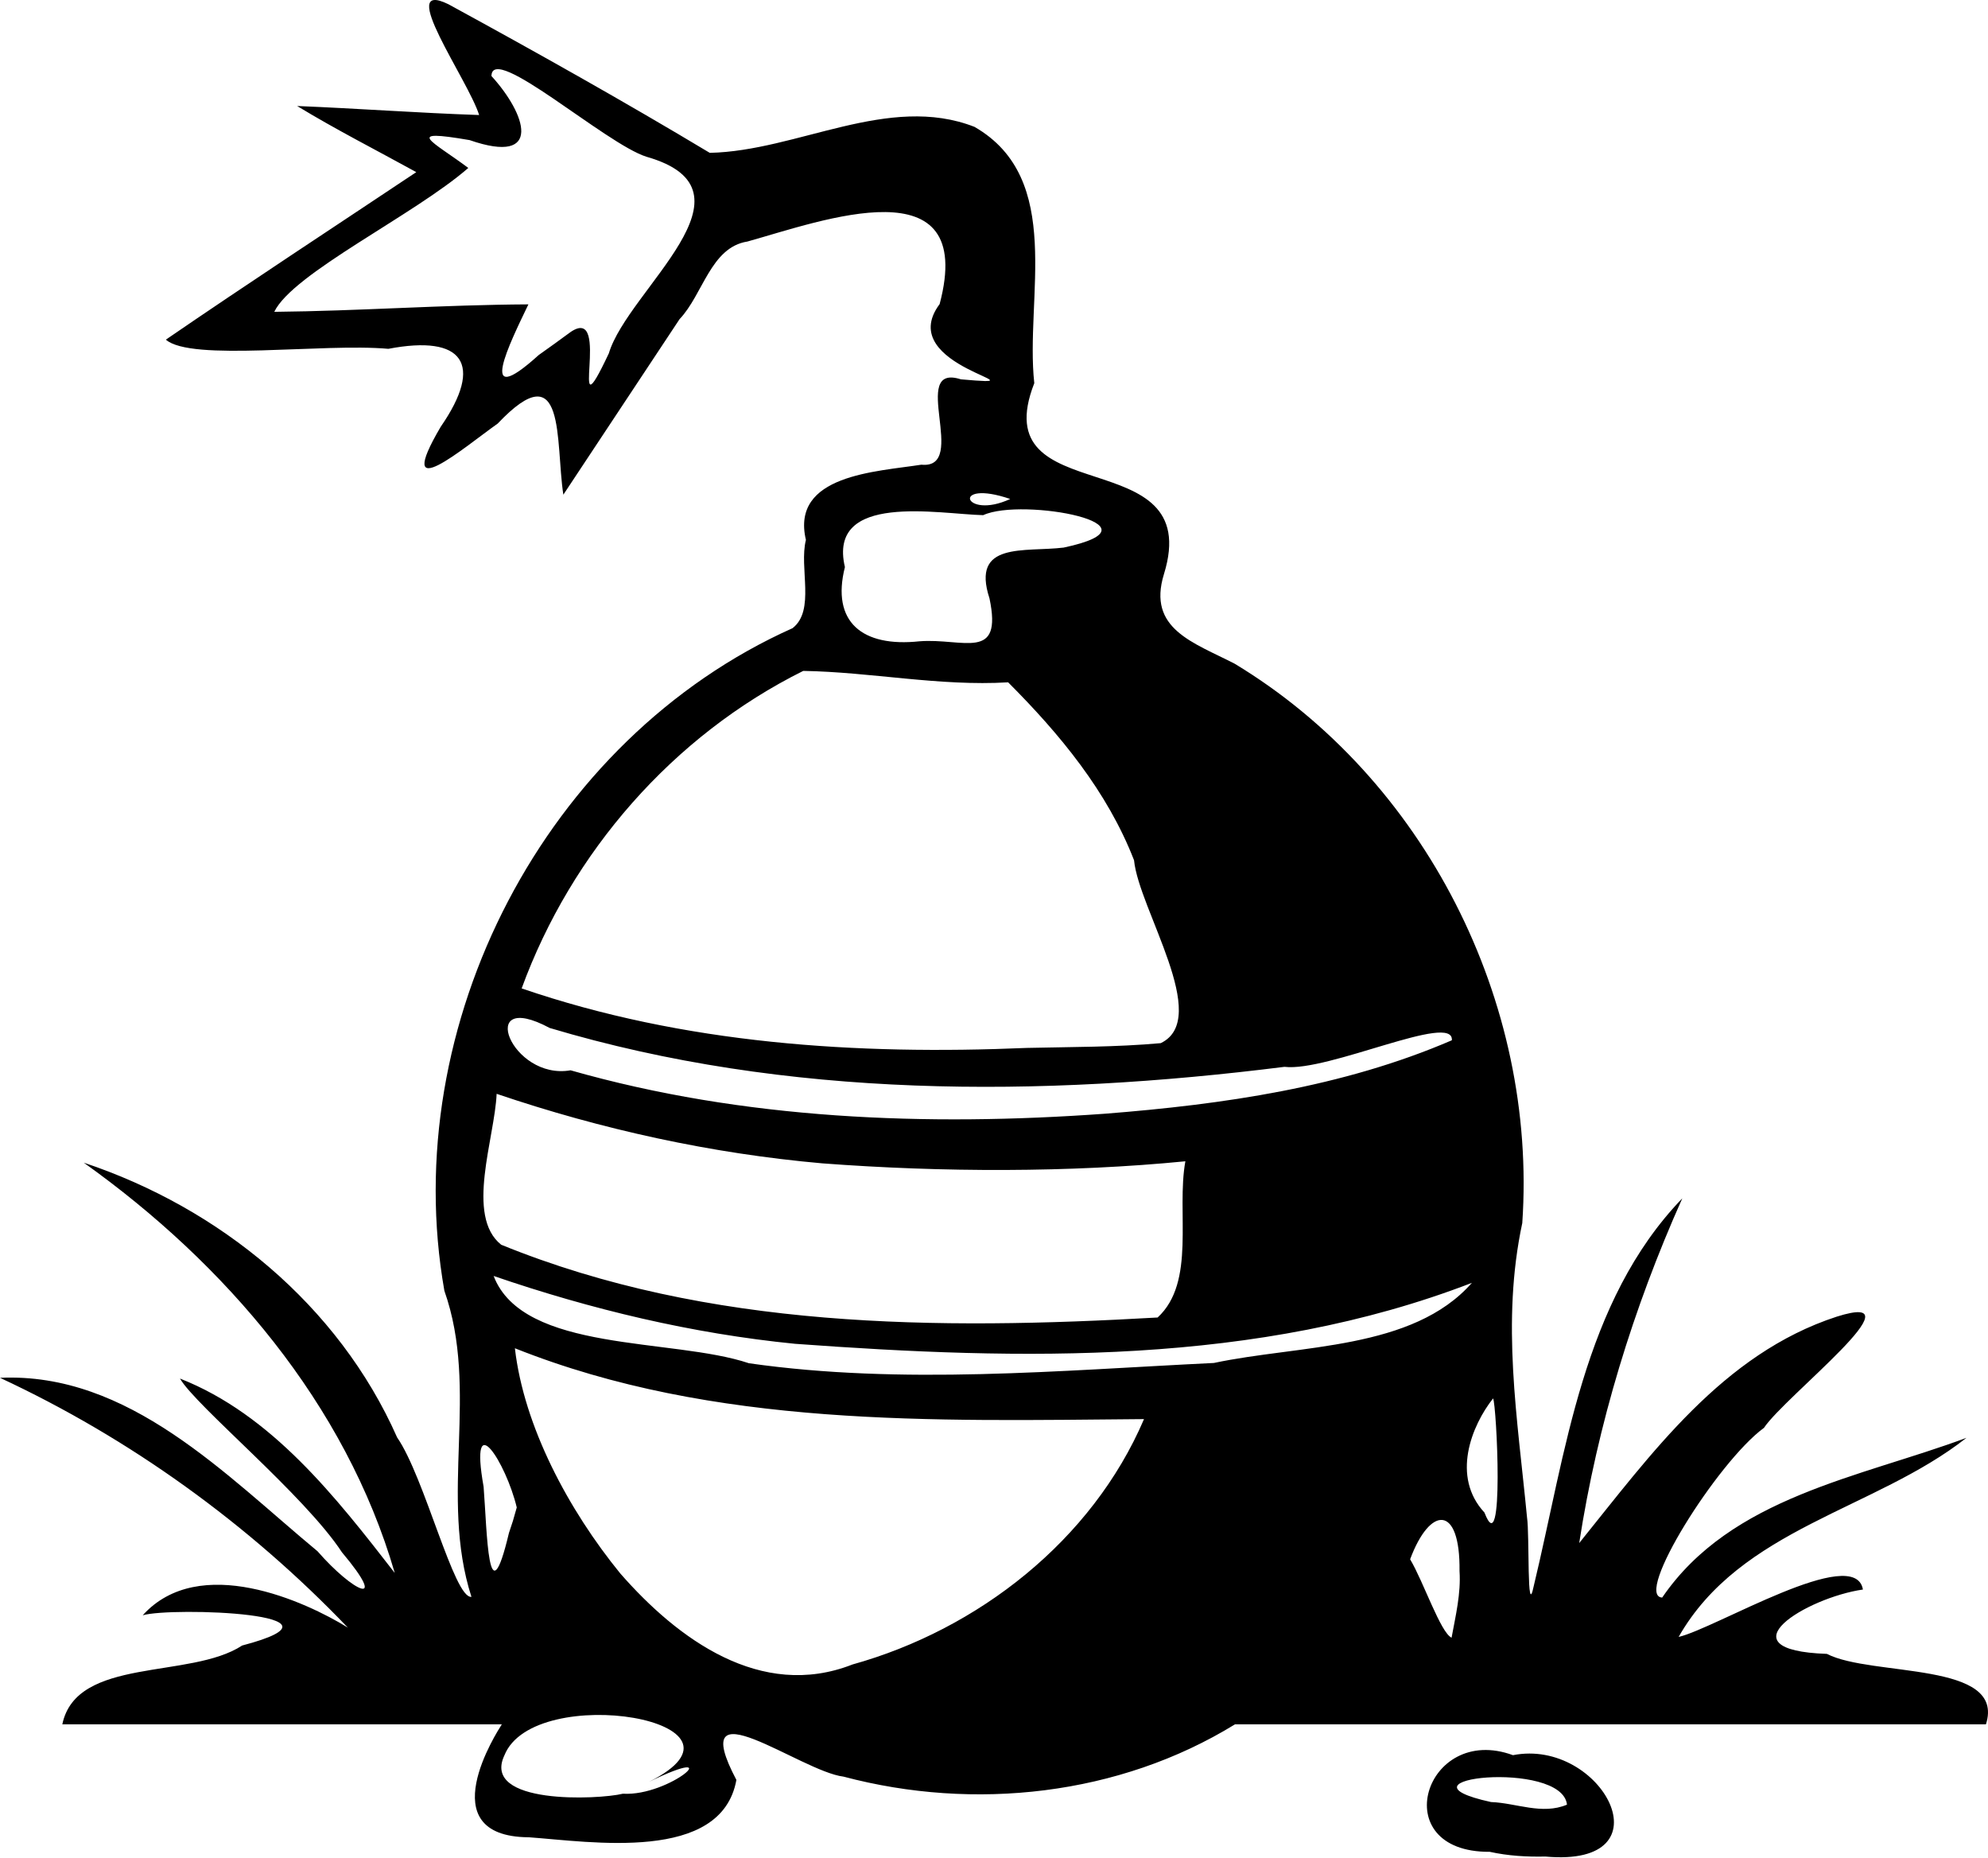
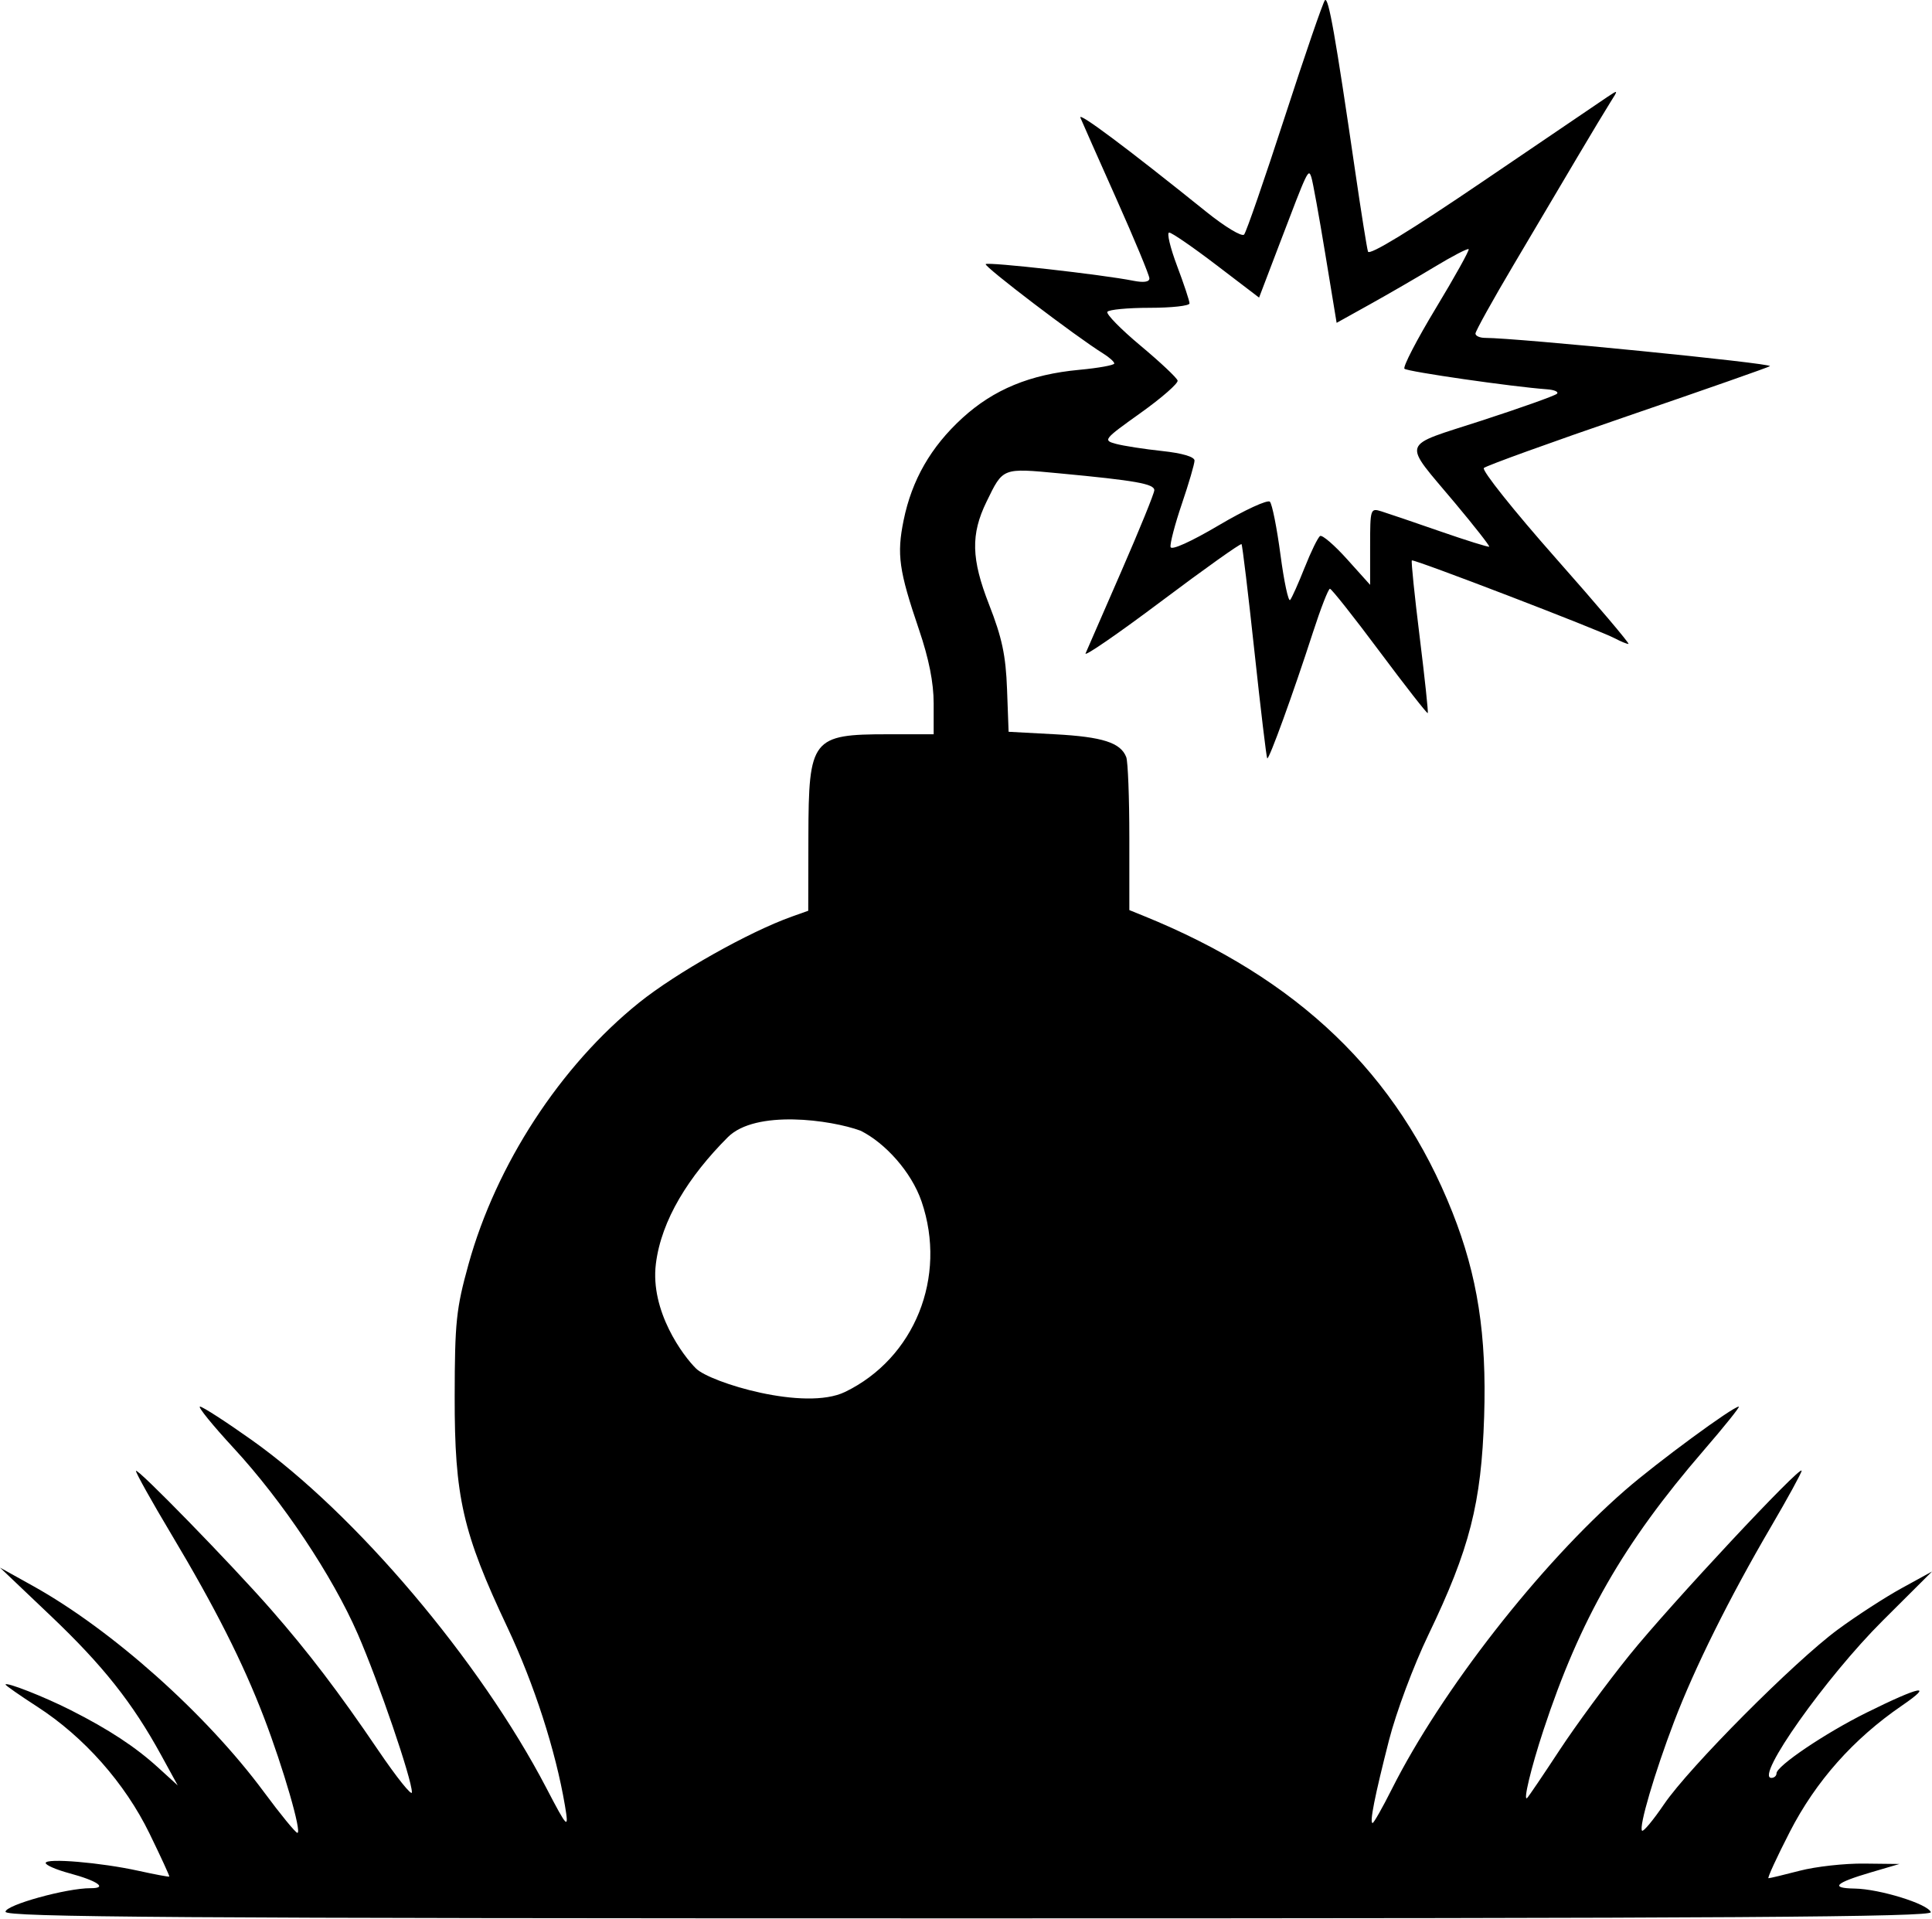
- <svg xmlns="http://www.w3.org/2000/svg" width="105.521mm" height="98.559mm" viewBox="0 0 105.521 98.559" version="1.1" xml:space="preserve">
-   <path style="fill:#000000" d="m 79.076,98.271 c -5.592,0.038 -3.451,-6.846 1.231,-5.129 4.722,-0.926 8.392,5.985 1.722,5.38 -0.989,0.022 -1.985,-0.037 -2.953,-0.251 z m 4.098,-2.503 c -0.259,-2.419 -9.698,-1.378 -4.033,-0.139 1.342,0.049 2.71,0.696 4.033,0.139 z m -55.128,1.731 c -5.261,-0.05 -1.646,-5.619 -1.41,-5.993 -7.776,0 -15.552,0 -23.328,0 0.749,-3.605 6.787,-2.377 9.545,-4.183 6.489,-1.708 -3.745,-2.055 -5.278,-1.605 3.005,-3.322 8.655,-0.725 10.888,0.655 C 13.21,80.883 6.895,76.324 0,73.117 c 6.835,-0.313 11.98,5.166 16.855,9.205 1.905,2.185 3.824,3.06 1.295,0.053 -1.982,-3.028 -7.758,-7.766 -8.596,-9.219 4.877,1.919 8.277,6.3 11.399,10.316 -2.611,-8.983 -8.992,-16.414 -16.506,-21.772 7.198,2.398 13.517,7.545 16.633,14.582 1.458,2.102 3.03,8.582 3.943,8.457 -1.726,-5.365 0.435,-10.94 -1.436,-16.241 -2.497,-14.121 5.348,-29.285 18.48,-35.162 1.223,-0.943 0.337,-3.208 0.71,-4.684 -0.818,-3.468 3.751,-3.617 6.127,-3.992 2.568,0.258 -0.709,-5.426 2.1,-4.53 4.897,0.429 -3.645,-0.623 -1.129,-3.993 1.991,-7.496 -6.259,-4.419 -10.204,-3.319 -1.951,0.305 -2.355,2.81 -3.6,4.118 -2.056,3.105 -4.113,6.21 -6.169,9.315 -0.433,-2.817 0.167,-7.624 -3.485,-3.773 -1.797,1.269 -5.589,4.532 -3.025,0.171 2.314,-3.347 1.186,-4.897 -2.776,-4.138 -3.49,-0.311 -10.472,0.692 -11.812,-0.487 C 13.2,15.011 17.661,12.093 22.096,9.135 19.985,7.971 17.832,6.879 15.772,5.626 18.988,5.755 22.21,5.995 25.432,6.104 24.854,4.247 20.966,-1.166 23.803,0.226 28.471,2.773 33.115,5.376 37.673,8.111 c 4.647,-0.095 9.493,-3.16 14.052,-1.379 4.792,2.758 2.676,9.072 3.174,13.602 -2.719,6.938 9.105,2.944 6.881,10.137 -0.894,2.909 1.57,3.622 3.758,4.752 10.094,6.098 16.068,17.942 15.263,29.68 -1.127,5.269 -0.253,10.346 0.252,15.622 0.143,0.923 -0.023,5.482 0.355,3.648 1.712,-7.098 2.597,-15.092 7.887,-20.581 -2.603,5.819 -4.501,11.995 -5.472,18.294 3.815,-4.72 7.605,-10.039 13.669,-12.015 4.624,-1.462 -2.746,4.222 -3.862,5.9 -2.484,1.82 -6.93,8.935 -5.403,9.007 3.66,-5.353 10.5,-6.37 16.152,-8.477 -4.859,3.821 -11.992,4.793 -15.279,10.566 1.926,-0.436 9.361,-4.964 9.782,-2.515 -2.986,0.428 -7.579,3.22 -1.912,3.415 2.378,1.227 9.514,0.371 8.442,3.737 -13.286,0 -26.571,0 -39.857,0 -6.156,3.785 -13.846,4.618 -20.781,2.777 -2.284,-0.276 -8.444,-5.046 -5.687,0.175 -0.797,4.41 -7.729,3.276 -11.04,3.041 z m 5.013,-2.312 c 2.506,0.158 5.719,-2.731 1.389,-0.63 6.471,-3.235 -6.1,-5.35 -7.674,-1.407 -1.248,2.638 4.996,2.355 6.285,2.038 z m 12.177,-6.854 c 6.673,-1.855 12.731,-6.584 15.487,-13.025 -11.197,0.093 -22.801,0.462 -33.393,-3.76 0.479,4.155 2.849,8.584 5.594,11.951 3.051,3.49 7.463,6.73 12.313,4.835 z m 32.234,-4.964 c 0.044,-3.544 -1.565,-3.466 -2.622,-0.622 0.706,1.181 1.614,3.891 2.2,4.161 0.214,-1.169 0.502,-2.34 0.422,-3.539 z M 27.429,79.996 c -0.566,-2.366 -2.54,-5.497 -1.76,-1.102 0.19,2.412 0.229,7.154 1.346,2.453 l 0.209,-0.632 z m 51.822,-5.786 c -1.151,1.455 -2.225,4.156 -0.457,6.058 1.07,2.792 0.641,-5.759 0.457,-6.058 z m -14.825,-1.88 c 4.554,-0.97 10.554,-0.673 13.701,-4.253 -11.411,4.403 -23.922,4.113 -35.926,3.235 -5.464,-0.541 -10.827,-1.826 -16,-3.6 1.568,4.086 9.497,3.271 13.554,4.632 8.142,1.161 16.489,0.381 24.671,-0.015 z m -2.981,-2.413 c 2.05,-1.891 0.982,-5.574 1.473,-8.291 -6.129,0.602 -12.917,0.59 -19.268,0.11 -5.89,-0.519 -11.707,-1.796 -17.289,-3.69 -0.102,2.356 -1.671,6.482 0.241,8.008 11.012,4.487 23.165,4.528 34.844,3.862 z m -2.794,-10.815 c 6.257,-0.493 12.612,-1.398 18.412,-3.898 0.122,-1.515 -6.575,1.692 -8.885,1.41 -12.944,1.628 -26.407,1.701 -39.002,-2.063 -3.955,-2.116 -2.042,2.8 1.11,2.247 9.177,2.618 18.893,2.986 28.365,2.304 z m 2.961,-3.746 c 2.715,-1.301 -1.168,-7.112 -1.418,-9.705 -1.42,-3.657 -3.943,-6.698 -6.683,-9.442 -3.647,0.219 -7.289,-0.549 -10.876,-0.606 -6.905,3.433 -12.304,9.618 -14.946,16.849 8.617,2.952 17.779,3.543 26.818,3.158 2.368,-0.054 4.744,-0.039 7.104,-0.253 z m -9.092,-23.606 c -0.99,-3.033 1.854,-2.438 3.937,-2.691 5.66,-1.203 -2.207,-2.683 -4.269,-1.721 -2.35,-0.053 -8.28,-1.237 -7.341,2.756 -0.737,2.919 0.922,4.261 3.957,3.938 2.323,-0.183 4.432,1.104 3.716,-2.282 z m 1.102,-5.27 c -3.186,-1.09 -2.494,1.149 0,0 z m -23.358,-8.845 c 2.297,-1.606 -0.247,5.986 2.051,1.12 1.014,-3.393 8.316,-8.633 2.001,-10.436 -2.168,-0.68 -8.211,-6.08 -8.23,-4.284 1.826,1.997 2.779,4.764 -1.16,3.4 -3.552,-0.609 -1.993,0.043 -0.069,1.477 -2.853,2.491 -9.316,5.586 -10.299,7.636 4.499,-0.044 8.99,-0.373 13.489,-0.396 -0.974,2.028 -2.822,5.736 0.548,2.688 0.559,-0.399 1.12,-0.795 1.671,-1.206 z" />
+ <svg xmlns="http://www.w3.org/2000/svg" width="101.89mm" height="101.163mm" viewBox="0 0 101.89 101.163" version="1.1" xml:space="preserve">
+   <path style="fill:#000000" d="m 0.292,100.815 c 0,-0.356 3.225,-1.249 4.485,-1.242 0.927,0.005 0.373,-0.387 -1.111,-0.786 -0.691,-0.186 -1.257,-0.43 -1.257,-0.543 0,-0.271 2.9,-0.027 4.893,0.412 0.872,0.192 1.605,0.329 1.627,0.304 C 8.951,98.935 8.479,97.908 7.879,96.678 6.587,94.031 4.433,91.598 1.975,90.008 1.049,89.409 0.292,88.881 0.292,88.835 c 0,-0.162 2.036,0.637 3.445,1.351 2.012,1.02 3.405,1.935 4.601,3.024 l 1.035,0.942 -0.869,-1.587 C 6.988,89.795 5.431,87.831 2.677,85.212 L 0,82.666 1.731,83.629 c 4.167,2.316 9.141,6.752 12.186,10.868 0.873,1.18 1.668,2.151 1.766,2.157 0.254,0.017 -0.743,-3.426 -1.759,-6.077 -1.118,-2.917 -2.578,-5.804 -4.89,-9.673 -1.025,-1.714 -1.863,-3.214 -1.863,-3.333 0,-0.246 5.037,4.921 7.136,7.321 1.955,2.234 3.563,4.346 5.63,7.393 0.982,1.448 1.786,2.452 1.786,2.232 0,-0.692 -1.753,-5.818 -2.853,-8.345 C 17.526,83.087 14.899,79.152 12.319,76.359 11.21,75.158 10.413,74.176 10.548,74.176 c 0.135,0 1.365,0.795 2.733,1.766 5.467,3.88 12.036,11.639 15.53,18.342 1.123,2.155 1.203,2.23 0.982,0.926 -0.489,-2.892 -1.625,-6.409 -3.034,-9.393 -2.362,-5.002 -2.788,-6.868 -2.78,-12.171 0.006,-3.927 0.079,-4.627 0.727,-6.967 1.46,-5.272 4.853,-10.477 9,-13.807 1.957,-1.571 5.787,-3.728 8.059,-4.538 l 0.86,-0.306 0.008,-3.926 c 0.011,-5.158 0.185,-5.381 4.208,-5.381 h 2.399 v -1.622 c 0,-1.099 -0.25,-2.357 -0.776,-3.903 -1.057,-3.106 -1.177,-3.958 -0.809,-5.759 0.434,-2.127 1.437,-3.873 3.096,-5.39 1.653,-1.511 3.576,-2.304 6.169,-2.545 1.015,-0.094 1.845,-0.245 1.845,-0.334 0,-0.09 -0.268,-0.329 -0.595,-0.532 -1.42,-0.881 -6.298,-4.594 -6.185,-4.708 0.126,-0.126 6.175,0.556 7.772,0.875 0.557,0.111 0.86,0.069 0.86,-0.122 0,-0.161 -0.785,-2.052 -1.744,-4.2 -0.959,-2.149 -1.812,-4.072 -1.894,-4.273 -0.14,-0.343 2.461,1.601 6.627,4.953 1,0.804 1.891,1.341 2.006,1.208 0.114,-0.131 1.077,-2.917 2.141,-6.192 1.063,-3.274 2.017,-6.048 2.12,-6.164 0.187,-0.21 0.551,1.847 1.605,9.074 0.308,2.11 0.608,3.992 0.667,4.181 0.069,0.221 2.249,-1.111 6.065,-3.704 3.277,-2.227 6.225,-4.227 6.551,-4.446 0.589,-0.393 0.59,-0.391 0.173,0.265 -0.231,0.364 -1.019,1.673 -1.751,2.91 -0.732,1.237 -2.239,3.783 -3.35,5.659 -1.111,1.875 -2.02,3.513 -2.02,3.638 0,0.125 0.23,0.228 0.511,0.228 1.661,0 15.17,1.341 15.02,1.491 -0.051,0.051 -3.418,1.232 -7.481,2.623 -4.063,1.391 -7.486,2.628 -7.607,2.748 -0.121,0.12 1.583,2.256 3.786,4.748 2.203,2.491 3.931,4.53 3.84,4.53 -0.091,0 -0.41,-0.131 -0.709,-0.291 -0.817,-0.437 -10.625,-4.203 -10.715,-4.114 -0.043,0.043 0.143,1.855 0.412,4.027 0.269,2.172 0.462,3.984 0.428,4.026 -0.034,0.042 -1.174,-1.417 -2.535,-3.241 -1.36,-1.825 -2.542,-3.317 -2.625,-3.317 -0.084,0 -0.489,1.042 -0.901,2.315 -1.04,3.214 -2.315,6.725 -2.406,6.629 -0.042,-0.044 -0.345,-2.58 -0.674,-5.636 -0.329,-3.056 -0.635,-5.603 -0.681,-5.66 -0.046,-0.057 -1.95,1.298 -4.232,3.011 -2.282,1.713 -4.079,2.95 -3.993,2.749 0.086,-0.201 0.935,-2.151 1.888,-4.334 0.952,-2.183 1.734,-4.104 1.737,-4.269 0.006,-0.337 -0.983,-0.513 -4.994,-0.89 -3.043,-0.286 -2.975,-0.313 -3.857,1.5 -0.836,1.718 -0.803,3.015 0.135,5.414 0.686,1.755 0.883,2.682 0.949,4.464 l 0.083,2.249 2.456,0.132 c 2.499,0.135 3.455,0.442 3.748,1.205 0.09,0.234 0.163,2.145 0.163,4.246 v 3.82 l 0.728,0.295 c 8.174,3.311 13.413,8.334 16.309,15.637 1.328,3.35 1.813,6.473 1.675,10.78 -0.148,4.578 -0.759,6.969 -2.942,11.509 -0.781,1.623 -1.699,4.081 -2.076,5.556 -0.758,2.969 -1.035,4.366 -0.865,4.366 0.063,0 0.519,-0.804 1.013,-1.786 2.61,-5.192 7.799,-11.841 12.302,-15.763 1.676,-1.46 5.689,-4.411 5.998,-4.411 0.079,0 -0.756,1.042 -1.856,2.315 -4.231,4.9 -6.515,8.887 -8.448,14.751 -0.652,1.979 -1.087,3.789 -0.857,3.572 0.077,-0.073 0.843,-1.204 1.703,-2.514 0.86,-1.31 2.524,-3.572 3.699,-5.027 2.14,-2.652 9.072,-10.075 9.072,-9.714 0,0.106 -0.731,1.442 -1.625,2.969 -2.179,3.723 -4.014,7.414 -5.098,10.256 -1.028,2.695 -1.875,5.574 -1.692,5.757 0.069,0.069 0.591,-0.559 1.16,-1.396 1.327,-1.95 6.859,-7.511 9.161,-9.209 0.976,-0.72 2.493,-1.703 3.373,-2.186 l 1.598,-0.877 -2.606,2.597 c -2.996,2.986 -6.748,8.286 -5.866,8.286 0.149,0 0.271,-0.108 0.271,-0.24 0,-0.388 2.572,-2.123 4.739,-3.197 2.846,-1.411 3.611,-1.564 1.875,-0.375 -2.558,1.752 -4.539,3.982 -5.912,6.656 -0.691,1.346 -1.197,2.447 -1.125,2.447 0.072,0 0.818,-0.179 1.656,-0.397 0.838,-0.218 2.362,-0.387 3.386,-0.375 l 1.863,0.021 -1.501,0.441 c -1.901,0.559 -2.177,0.834 -0.859,0.855 1.314,0.021 3.87,0.812 4.014,1.244 0.087,0.26 -10.425,0.328 -50.713,0.328 -41.863,0 -50.822,-0.061 -50.822,-0.348 z m 44.274,-27.412 c 3.67,-1.777 5.394,-6.062 4.038,-10.036 -0.539,-1.58 -1.941,-3.109 -3.222,-3.741 -1.567,-0.575 -5.533,-1.121 -6.997,0.343 -2.055,2.055 -3.507,4.358 -3.795,6.675 -0.311,2.506 1.445,4.869 2.123,5.529 0.75,0.731 5.723,2.26 7.852,1.23 z M 68.81,29.92 c 0.332,-0.839 0.696,-1.583 0.81,-1.654 0.114,-0.07 0.754,0.48 1.423,1.224 l 1.215,1.352 v -2.031 c 0,-1.985 0.014,-2.027 0.595,-1.845 0.327,0.102 1.725,0.577 3.106,1.057 1.381,0.479 2.541,0.841 2.578,0.805 0.037,-0.037 -0.772,-1.07 -1.798,-2.296 -2.812,-3.361 -2.949,-2.936 1.404,-4.353 2.074,-0.675 3.859,-1.311 3.966,-1.413 0.107,-0.102 -0.131,-0.209 -0.529,-0.237 -1.813,-0.131 -7.356,-0.93 -7.511,-1.083 -0.095,-0.094 0.649,-1.53 1.653,-3.192 1.004,-1.662 1.784,-3.064 1.732,-3.115 -0.052,-0.052 -0.855,0.365 -1.785,0.927 -0.93,0.562 -2.476,1.457 -3.435,1.99 l -1.743,0.969 -0.599,-3.637 C 69.563,11.387 69.233,9.571 69.16,9.353 69,8.876 68.988,8.903 67.483,12.855 L 66.401,15.694 64.153,13.979 c -1.237,-0.944 -2.359,-1.715 -2.493,-1.715 -0.135,0 0.052,0.788 0.414,1.751 0.363,0.963 0.659,1.856 0.659,1.984 0,0.128 -0.945,0.233 -2.101,0.233 -1.156,0 -2.16,0.096 -2.232,0.213 -0.072,0.117 0.716,0.921 1.752,1.786 1.036,0.865 1.915,1.692 1.953,1.838 0.038,0.146 -0.839,0.913 -1.949,1.705 -1.961,1.4 -1.998,1.446 -1.297,1.634 0.397,0.106 1.49,0.275 2.43,0.376 1.058,0.113 1.708,0.305 1.708,0.503 0,0.176 -0.301,1.204 -0.668,2.284 -0.367,1.08 -0.635,2.105 -0.595,2.277 0.043,0.185 1.082,-0.284 2.547,-1.15 1.361,-0.804 2.572,-1.362 2.691,-1.239 0.119,0.123 0.37,1.383 0.558,2.8 0.188,1.417 0.417,2.488 0.509,2.381 0.092,-0.107 0.438,-0.882 0.77,-1.721 z" />
</svg>
